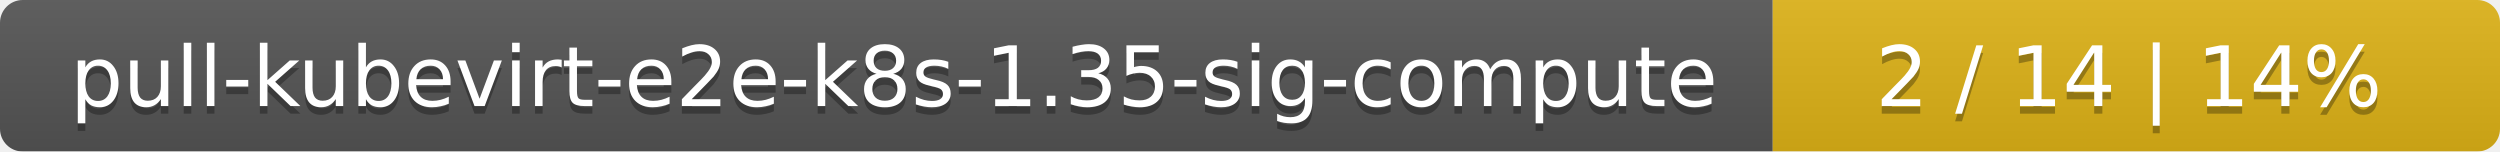
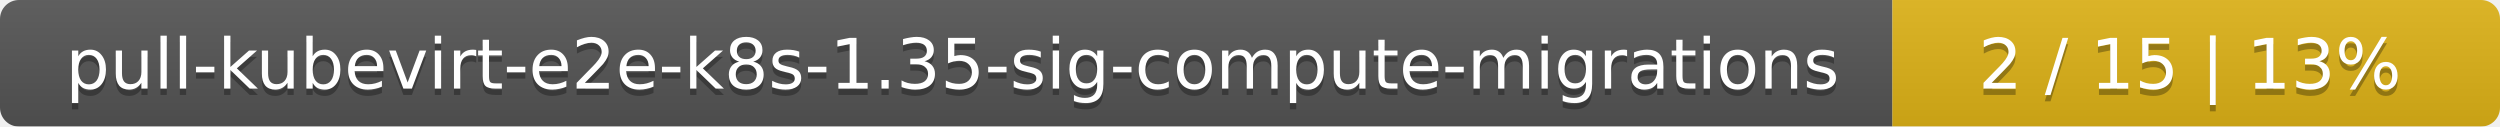
- <svg xmlns="http://www.w3.org/2000/svg" width="330" height="20">
+ <svg xmlns="http://www.w3.org/2000/svg" width="395" height="20">
  <linearGradient id="smooth" x2="0" y2="100%">
    <stop offset="0" stop-color="#bbb" stop-opacity=".1" />
    <stop offset="1" stop-opacity=".1" />
  </linearGradient>
  <mask id="round">
-     <rect width="330" height="20" rx="3" fill="#fff" />
+     <rect width="395" height="20" rx="3" fill="#fff" />
  </mask>
  <g mask="url(#round)">
-     <rect width="234" height="20" fill="#555" />
-     <rect x="234" width="96" height="20" fill="#dfb317" />
-     <rect width="330" height="20" fill="url(#smooth)" />
+     <rect width="299" height="20" fill="#555" />
+     <rect x="299" width="96" height="20" fill="#dfb317" />
+     <rect width="395" height="20" fill="url(#smooth)" />
  </g>
  <g fill="#fff" text-anchor="middle" font-family="DejaVu Sans,Verdana,Geneva,sans-serif" font-size="11">
-     <text x="118" y="15" fill="#010101" fill-opacity=".3">pull-kubevirt-e2e-k8s-1.35-sig-compute</text>
-     <text x="118" y="14">pull-kubevirt-e2e-k8s-1.35-sig-compute</text>
-     <text x="281" y="15" fill="#010101" fill-opacity=".3">2 / 14    |    14%</text>
-     <text x="281" y="14">2 / 14    |    14%</text>
+     <text x="150.5" y="15" fill="#010101" fill-opacity=".3">pull-kubevirt-e2e-k8s-1.35-sig-compute-migrations</text>
+     <text x="150.5" y="14">pull-kubevirt-e2e-k8s-1.35-sig-compute-migrations</text>
+     <text x="346" y="15" fill="#010101" fill-opacity=".3">2 / 15    |    13%</text>
+     <text x="346" y="14">2 / 15    |    13%</text>
  </g>
</svg>
